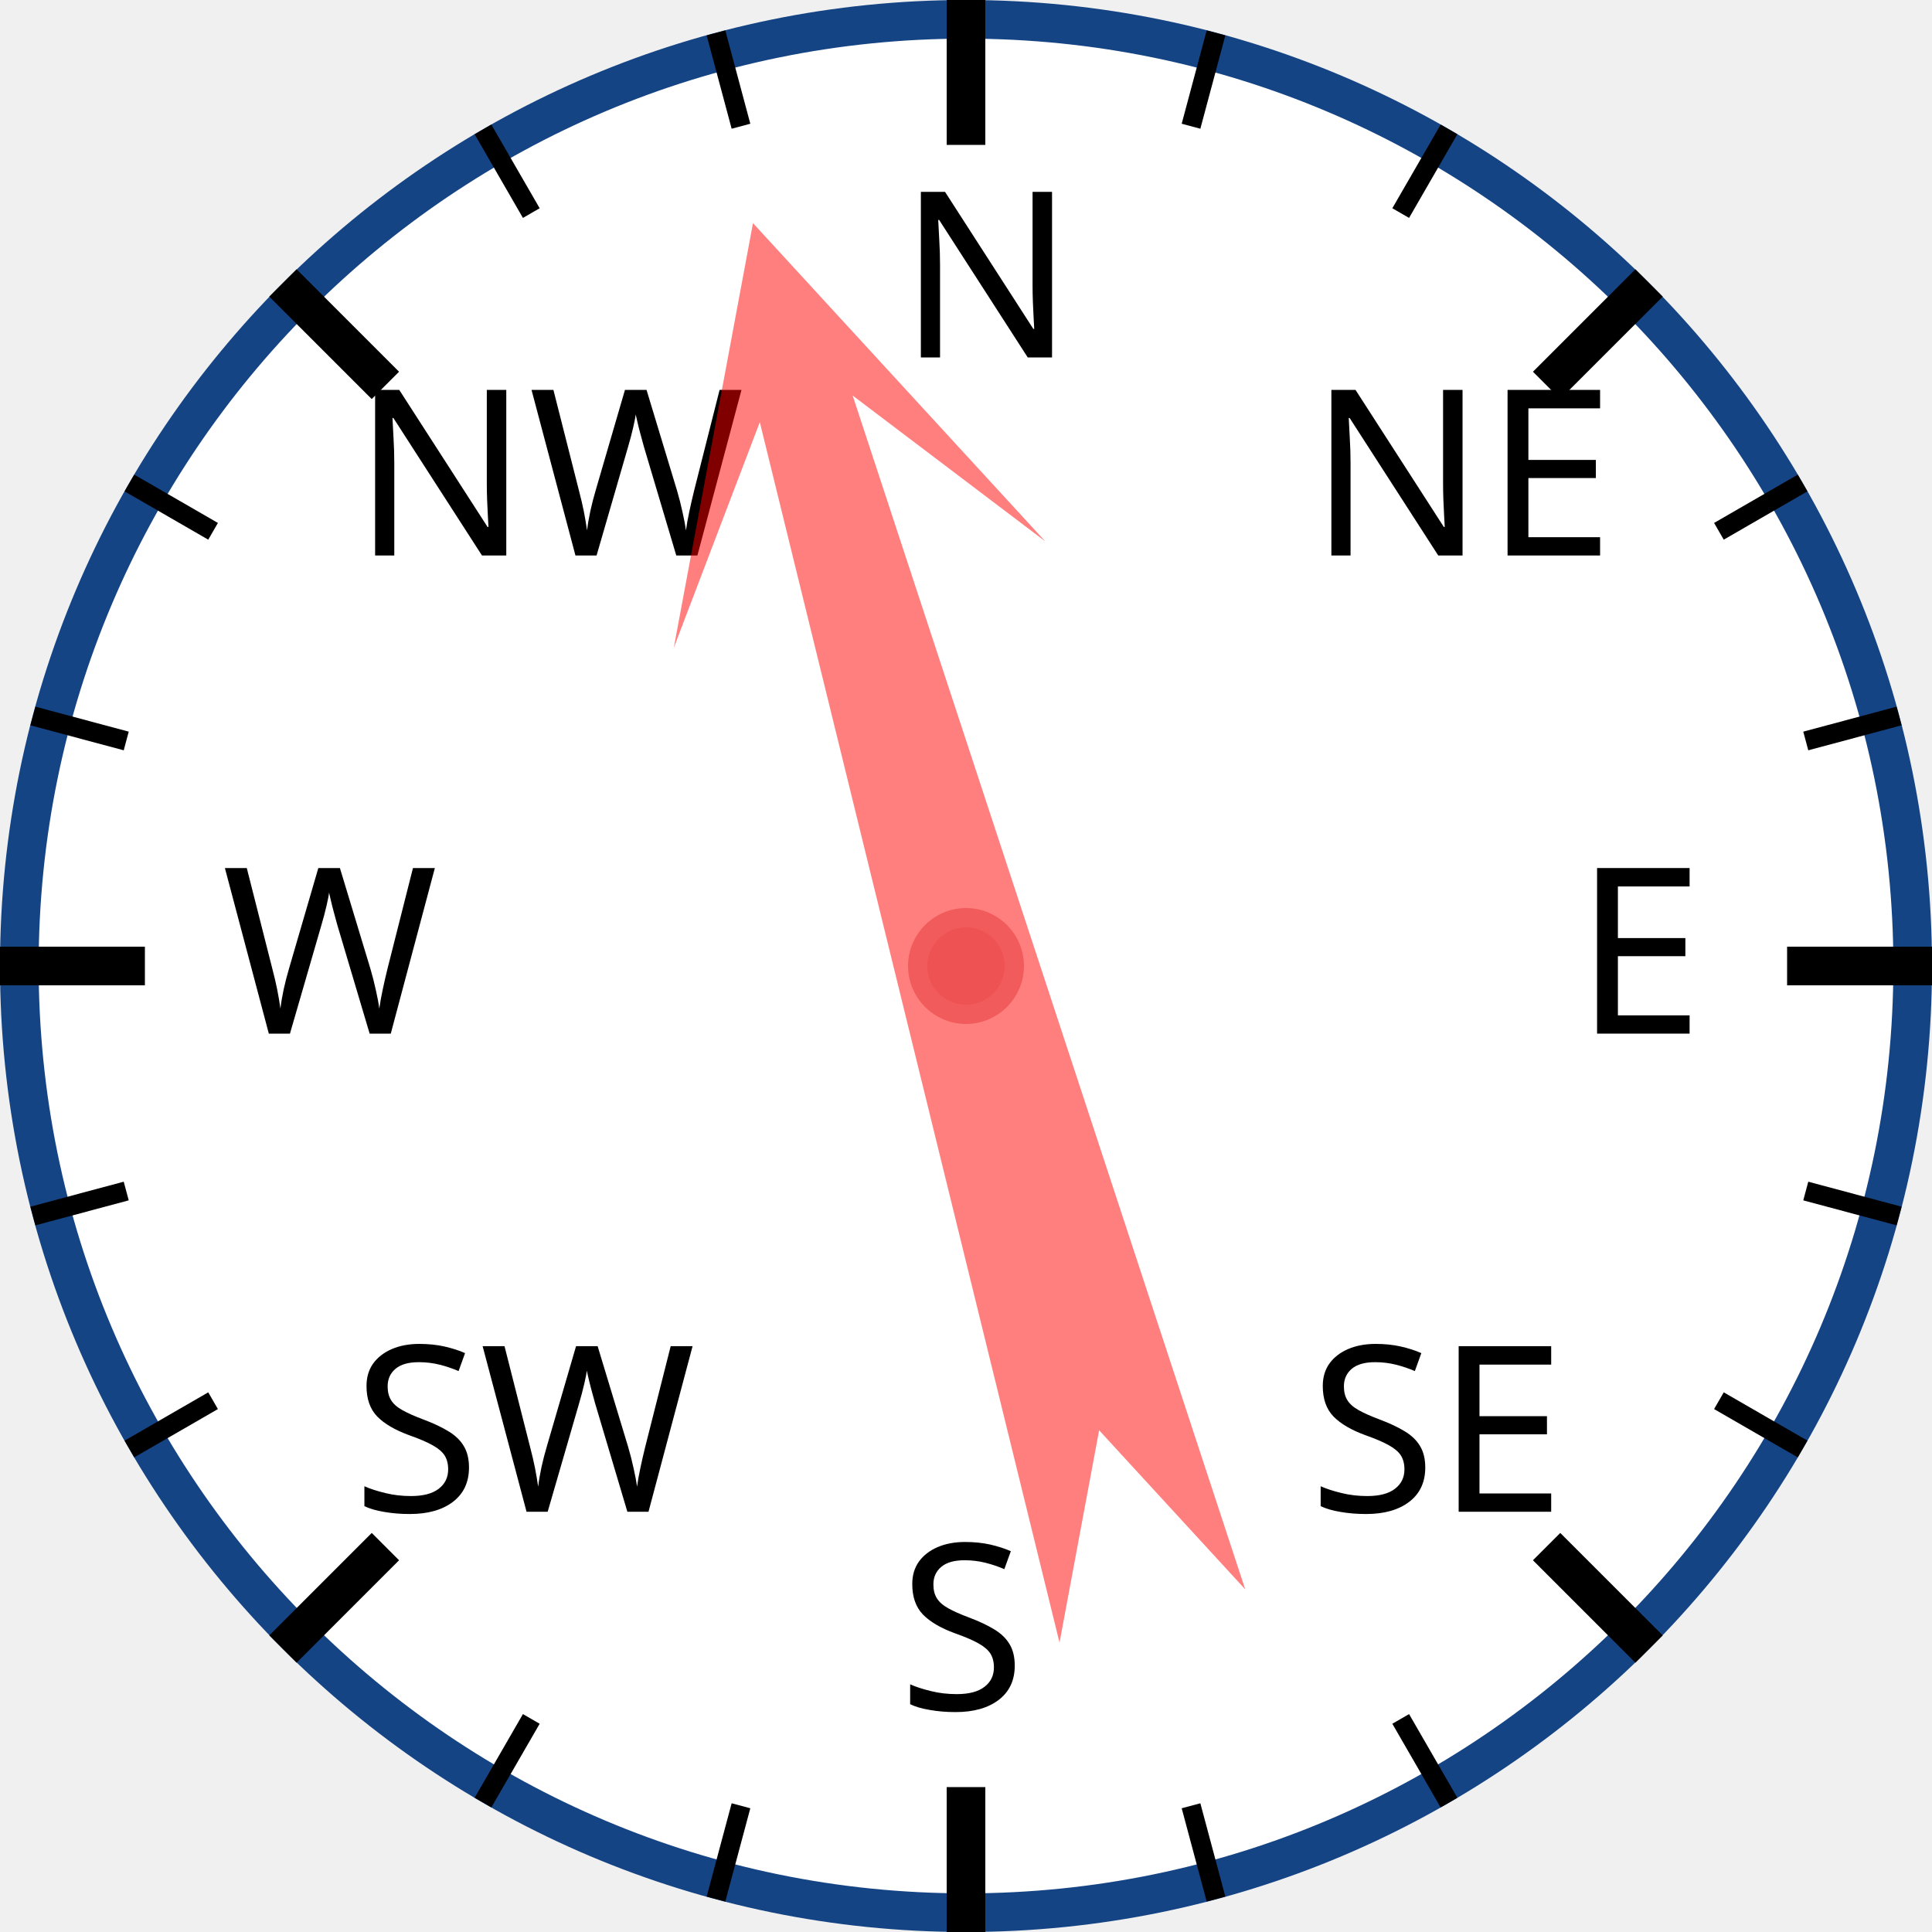
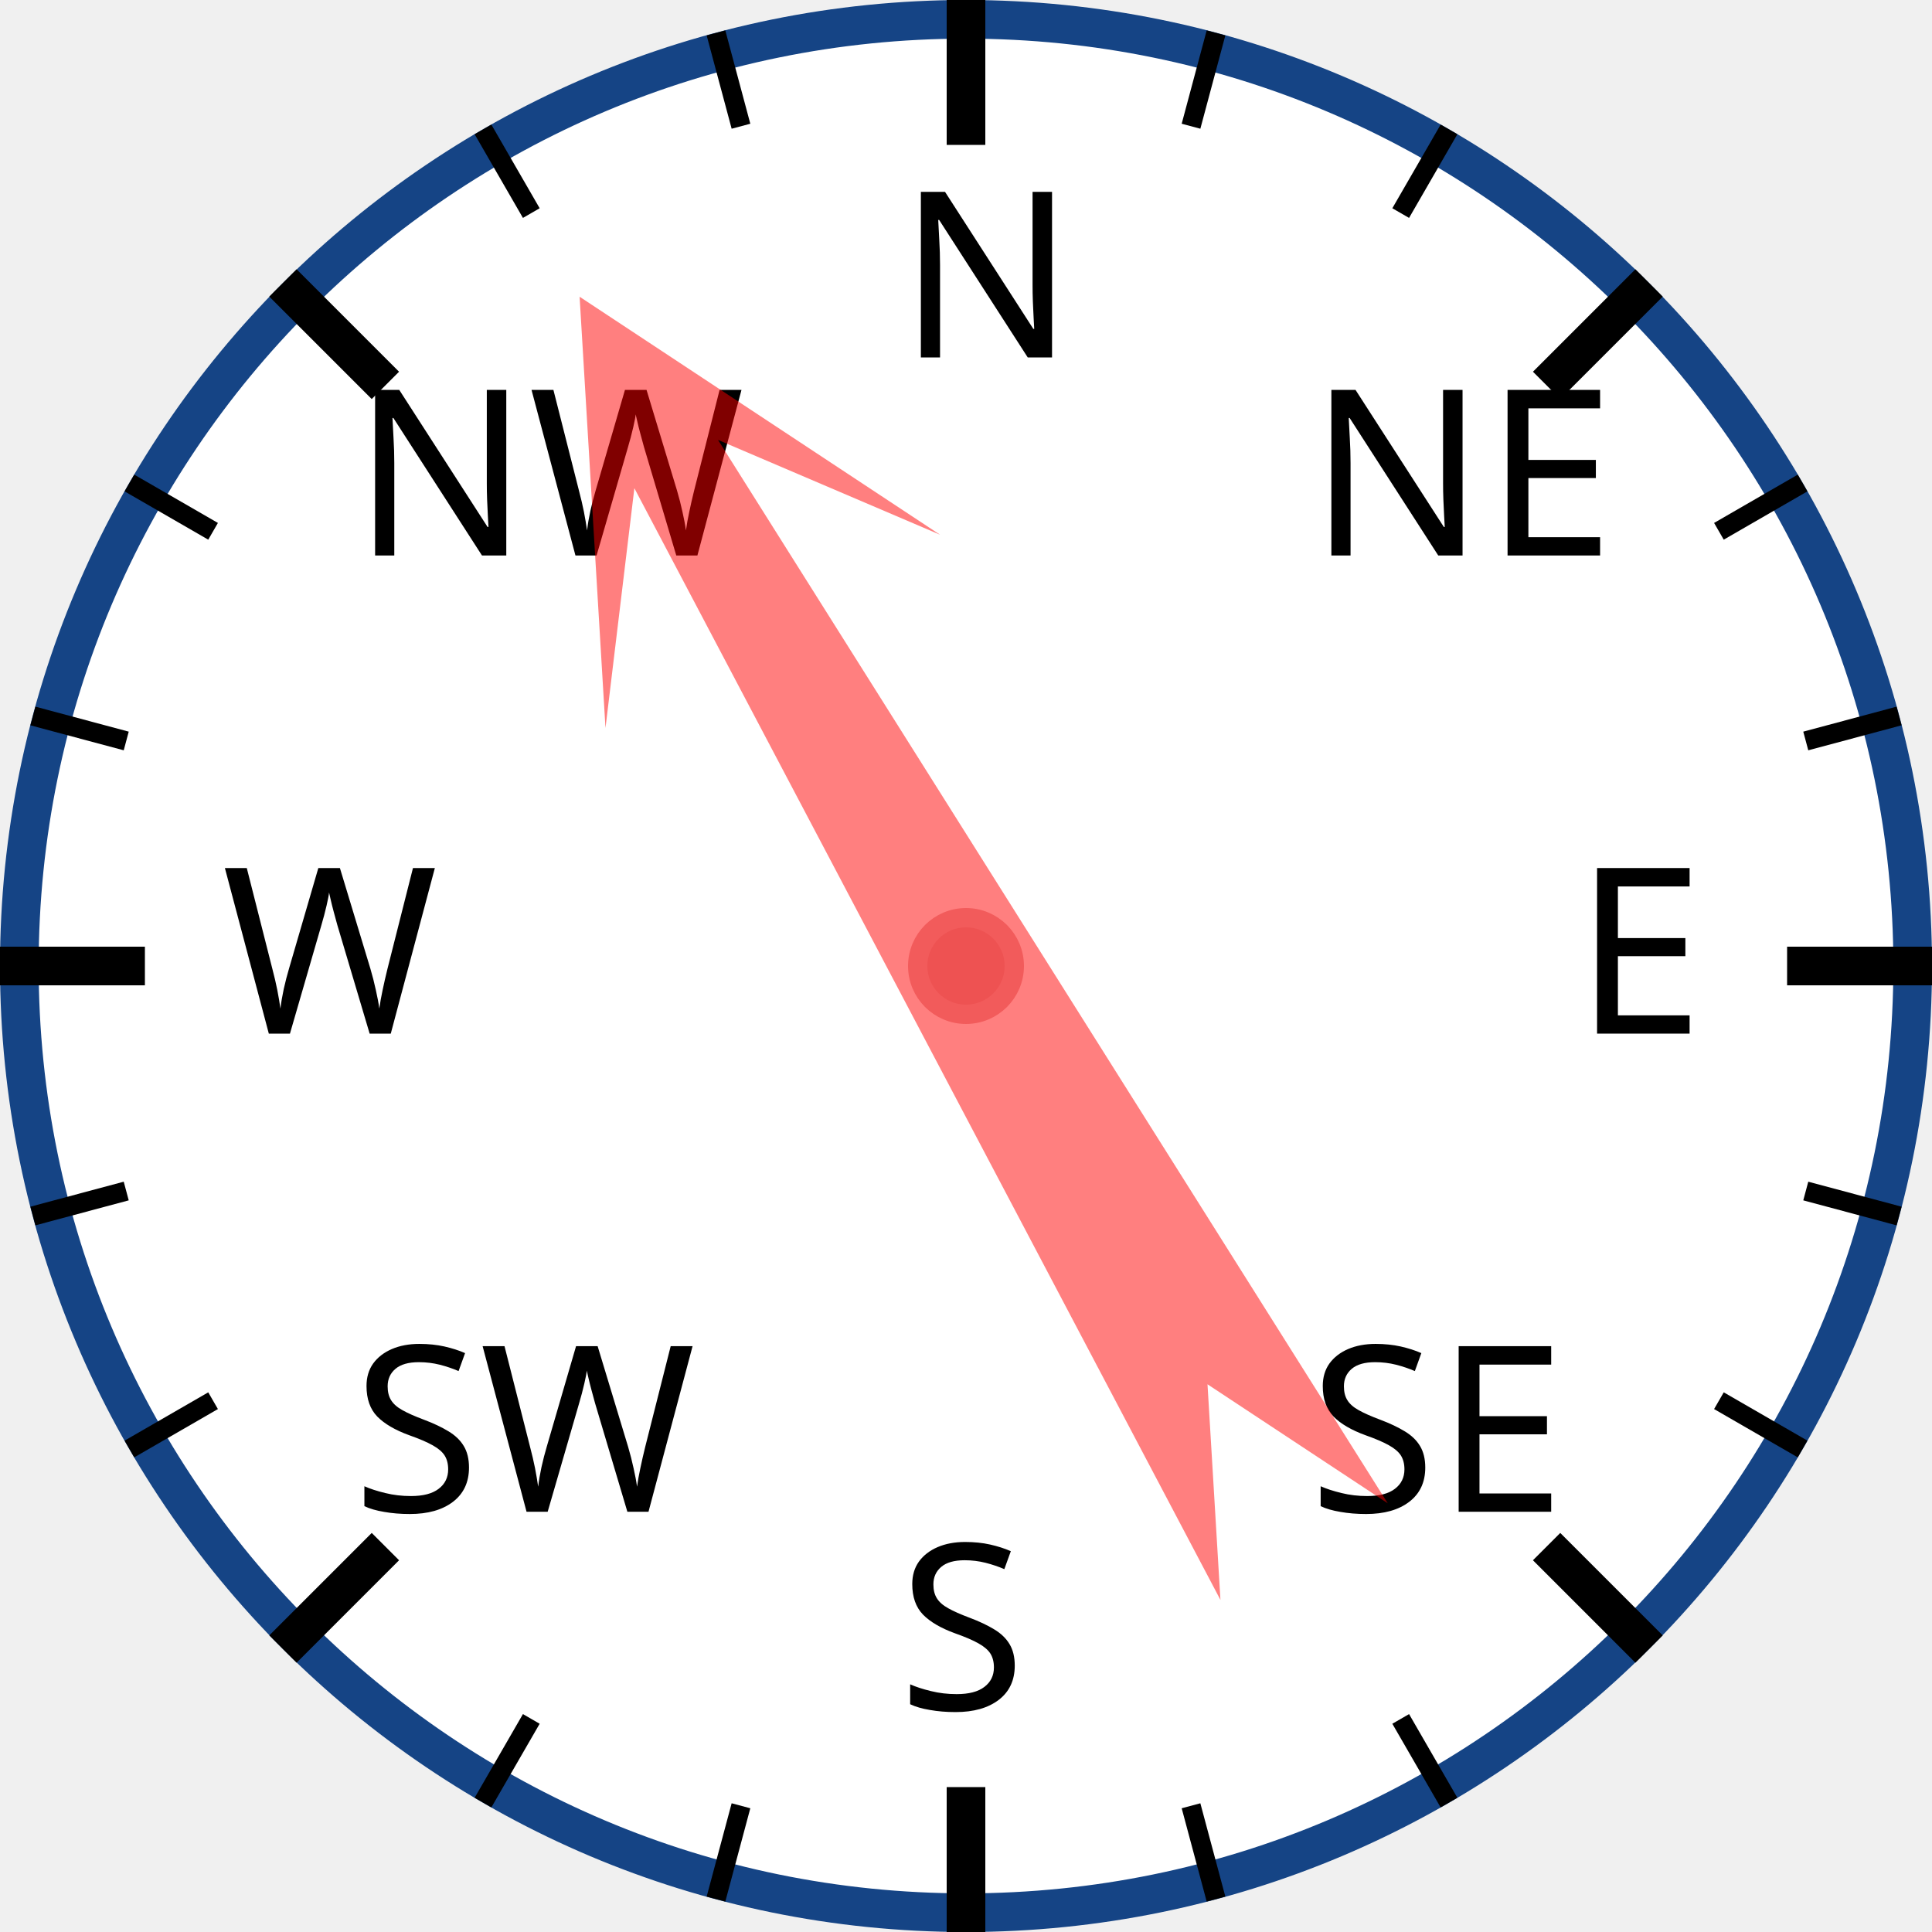
<svg xmlns="http://www.w3.org/2000/svg" width="120px" height="120px" viewBox="0 0 200 200">
  <circle cx="100" cy="100" r="98" style="fill: white; stroke: #154485; stroke-width: 4;" />
  <text x="93.0" y="37.0" style="font-family: sans-serif; font-size: 18pt;">N</text>
  <line x1="100.0" y1="0.0" x2="100.0" y2="15.0" style="stroke: black; stroke-width: 4;" />
  <line x1="74.118" y1="3.407" x2="76.706" y2="13.067" style="stroke: black; stroke-width: 2;" />
  <line x1="50" y1="13.397" x2="55" y2="22.058" style="stroke: black; stroke-width: 2;" />
  <text x="36.503" y="57.503" style="font-family: sans-serif; font-size: 18pt;">NW</text>
  <line x1="29.289" y1="29.289" x2="39.896" y2="39.896" style="stroke: black; stroke-width: 4;" />
  <line x1="13.397" y1="50" x2="22.058" y2="55" style="stroke: black; stroke-width: 2;" />
  <line x1="3.407" y1="74.118" x2="13.067" y2="76.706" style="stroke: black; stroke-width: 2;" />
  <text x="23.0" y="107.0" style="font-family: sans-serif; font-size: 18pt;">W</text>
  <line x1="0.0" y1="100.0" x2="15.0" y2="100.0" style="stroke: black; stroke-width: 4;" />
  <line x1="3.407" y1="125.882" x2="13.067" y2="123.294" style="stroke: black; stroke-width: 2;" />
  <line x1="13.397" y1="150" x2="22.058" y2="145" style="stroke: black; stroke-width: 2;" />
  <text x="36.503" y="156.497" style="font-family: sans-serif; font-size: 18pt;">SW</text>
  <line x1="29.289" y1="170.711" x2="39.896" y2="160.104" style="stroke: black; stroke-width: 4;" />
  <line x1="50" y1="186.603" x2="55" y2="177.942" style="stroke: black; stroke-width: 2;" />
  <line x1="74.118" y1="196.593" x2="76.706" y2="186.933" style="stroke: black; stroke-width: 2;" />
  <text x="93" y="177.0" style="font-family: sans-serif; font-size: 18pt;">S</text>
  <line x1="100" y1="200.0" x2="100" y2="185.0" style="stroke: black; stroke-width: 4;" />
  <line x1="125.882" y1="196.593" x2="123.294" y2="186.933" style="stroke: black; stroke-width: 2;" />
  <line x1="150.0" y1="186.603" x2="145.0" y2="177.942" style="stroke: black; stroke-width: 2;" />
  <text x="135.497" y="156.497" style="font-family: sans-serif; font-size: 18pt;">SE</text>
  <line x1="170.711" y1="170.711" x2="160.104" y2="160.104" style="stroke: black; stroke-width: 4;" />
  <line x1="186.603" y1="150" x2="177.942" y2="145" style="stroke: black; stroke-width: 2;" />
  <line x1="196.593" y1="125.882" x2="186.933" y2="123.294" style="stroke: black; stroke-width: 2;" />
  <text x="163.0" y="107" style="font-family: sans-serif; font-size: 18pt;">E</text>
  <line x1="200.0" y1="100" x2="185.0" y2="100" style="stroke: black; stroke-width: 4;" />
  <line x1="196.593" y1="74.118" x2="186.933" y2="76.706" style="stroke: black; stroke-width: 2;" />
  <line x1="186.603" y1="50" x2="177.942" y2="55" style="stroke: black; stroke-width: 2;" />
  <text x="135.497" y="57.503" style="font-family: sans-serif; font-size: 18pt;">NE</text>
  <line x1="170.711" y1="29.289" x2="160.104" y2="39.896" style="stroke: black; stroke-width: 4;" />
  <line x1="150" y1="13.397" x2="145" y2="22.058" style="stroke: black; stroke-width: 2;" />
  <line x1="125.882" y1="3.407" x2="123.294" y2="13.067" style="stroke: black; stroke-width: 2;" />
-   <polygon points="100 20 120 60 105 40 110 170 100 150 90 170 95 40 80 60" style="fill: red; fill-opacity: 0.5;" transform="rotate(344,100,100)" />
+   <polygon points="100 20 120 60 105 40 110 170 100 150 90 170 95 40 80 60" style="fill: red; fill-opacity: 0.5;" transform="rotate(330,100,100)" />
  <circle cx="100" cy="100" r="5" style="fill: #EE5252; stroke: #F25B5B; stroke-width: 2;" />
</svg>
